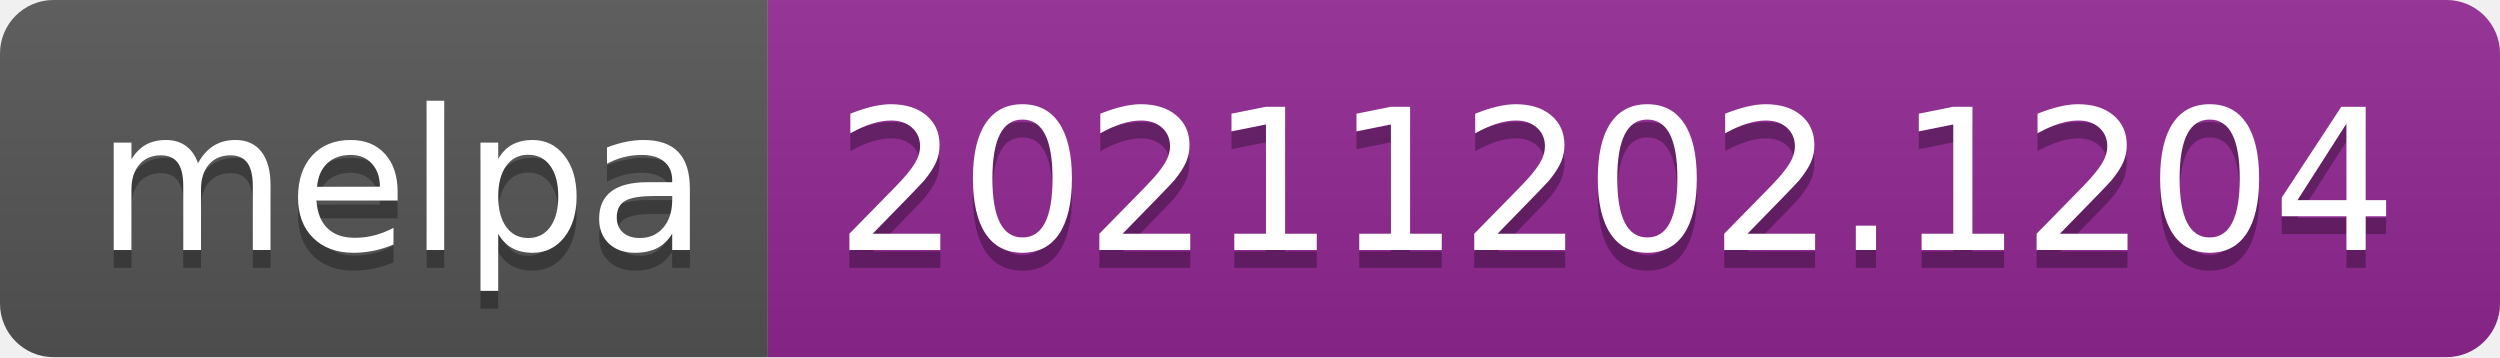
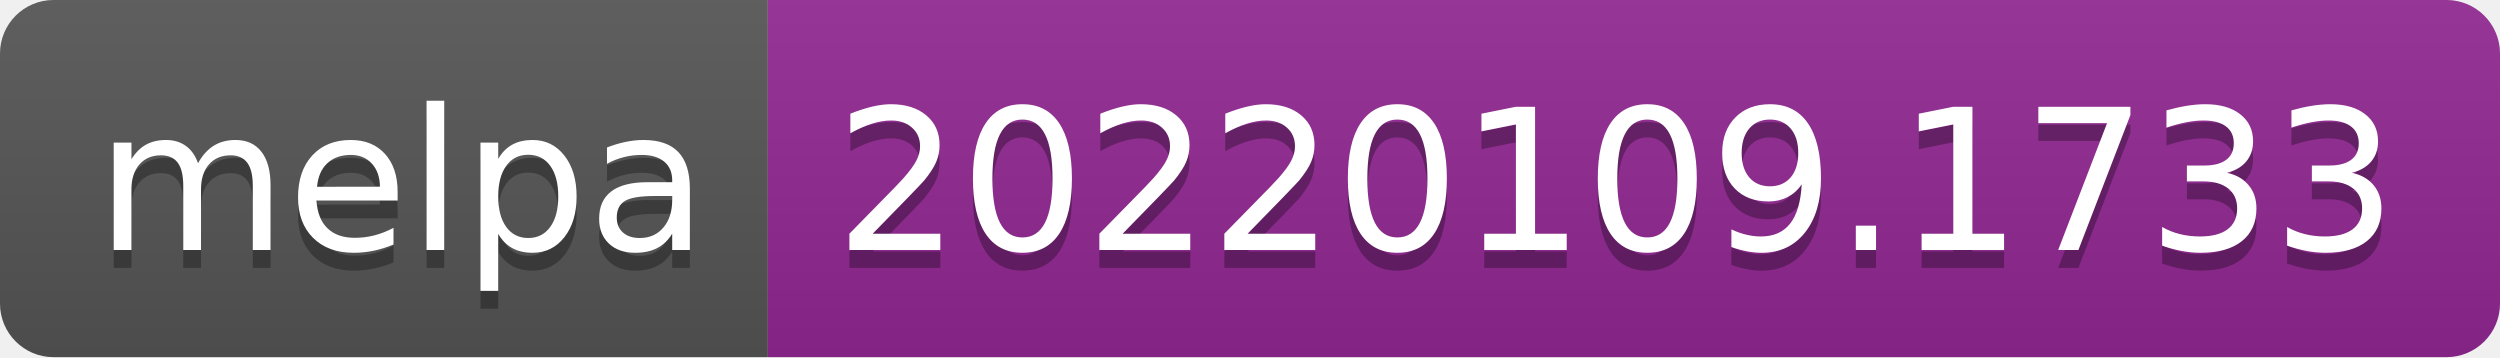
- <svg xmlns="http://www.w3.org/2000/svg" width="140" height="20" role="img" aria-label="melpa: 20211202.1204">
+ <svg xmlns="http://www.w3.org/2000/svg" width="140" height="20" role="img" aria-label="melpa: 20220109.1733">
  <linearGradient id="s" x2="0" y2="100%">
    <stop offset="0" stop-color="#bbb" stop-opacity=".1" />
    <stop offset="1" stop-opacity=".1" />
  </linearGradient>
  <clipPath id="r">
    <rect width="140" height="20" rx="3" fill="#fff" />
  </clipPath>
  <g clip-path="url(#r)">
    <rect width="43" height="20" fill="#555" />
    <rect x="43" width="97" height="20" fill="#922793" />
    <rect width="140" height="20" fill="url(#s)" />
  </g>
  <g fill="#fff" text-anchor="middle" font-family="Verdana,Geneva,DejaVu Sans,sans-serif" text-rendering="geometricPrecision" font-size="110">
    <text aria-hidden="true" x="225" y="150" fill="#010101" fill-opacity=".3" transform="scale(.1)" textLength="330">melpa</text>
    <text x="225" y="140" transform="scale(.1)" fill="#fff" textLength="330">melpa</text>
-     <text aria-hidden="true" x="905" y="150" fill="#010101" fill-opacity=".3" transform="scale(.1)" textLength="870">20211202.1204</text>
-     <text x="905" y="140" transform="scale(.1)" fill="#fff" textLength="870">20211202.1204</text>
+     <text aria-hidden="true" x="905" y="150" fill="#010101" fill-opacity=".3" transform="scale(.1)" textLength="870">20220109.1733</text>
+     <text x="905" y="140" transform="scale(.1)" fill="#fff" textLength="870">20220109.1733</text>
  </g>
</svg>
